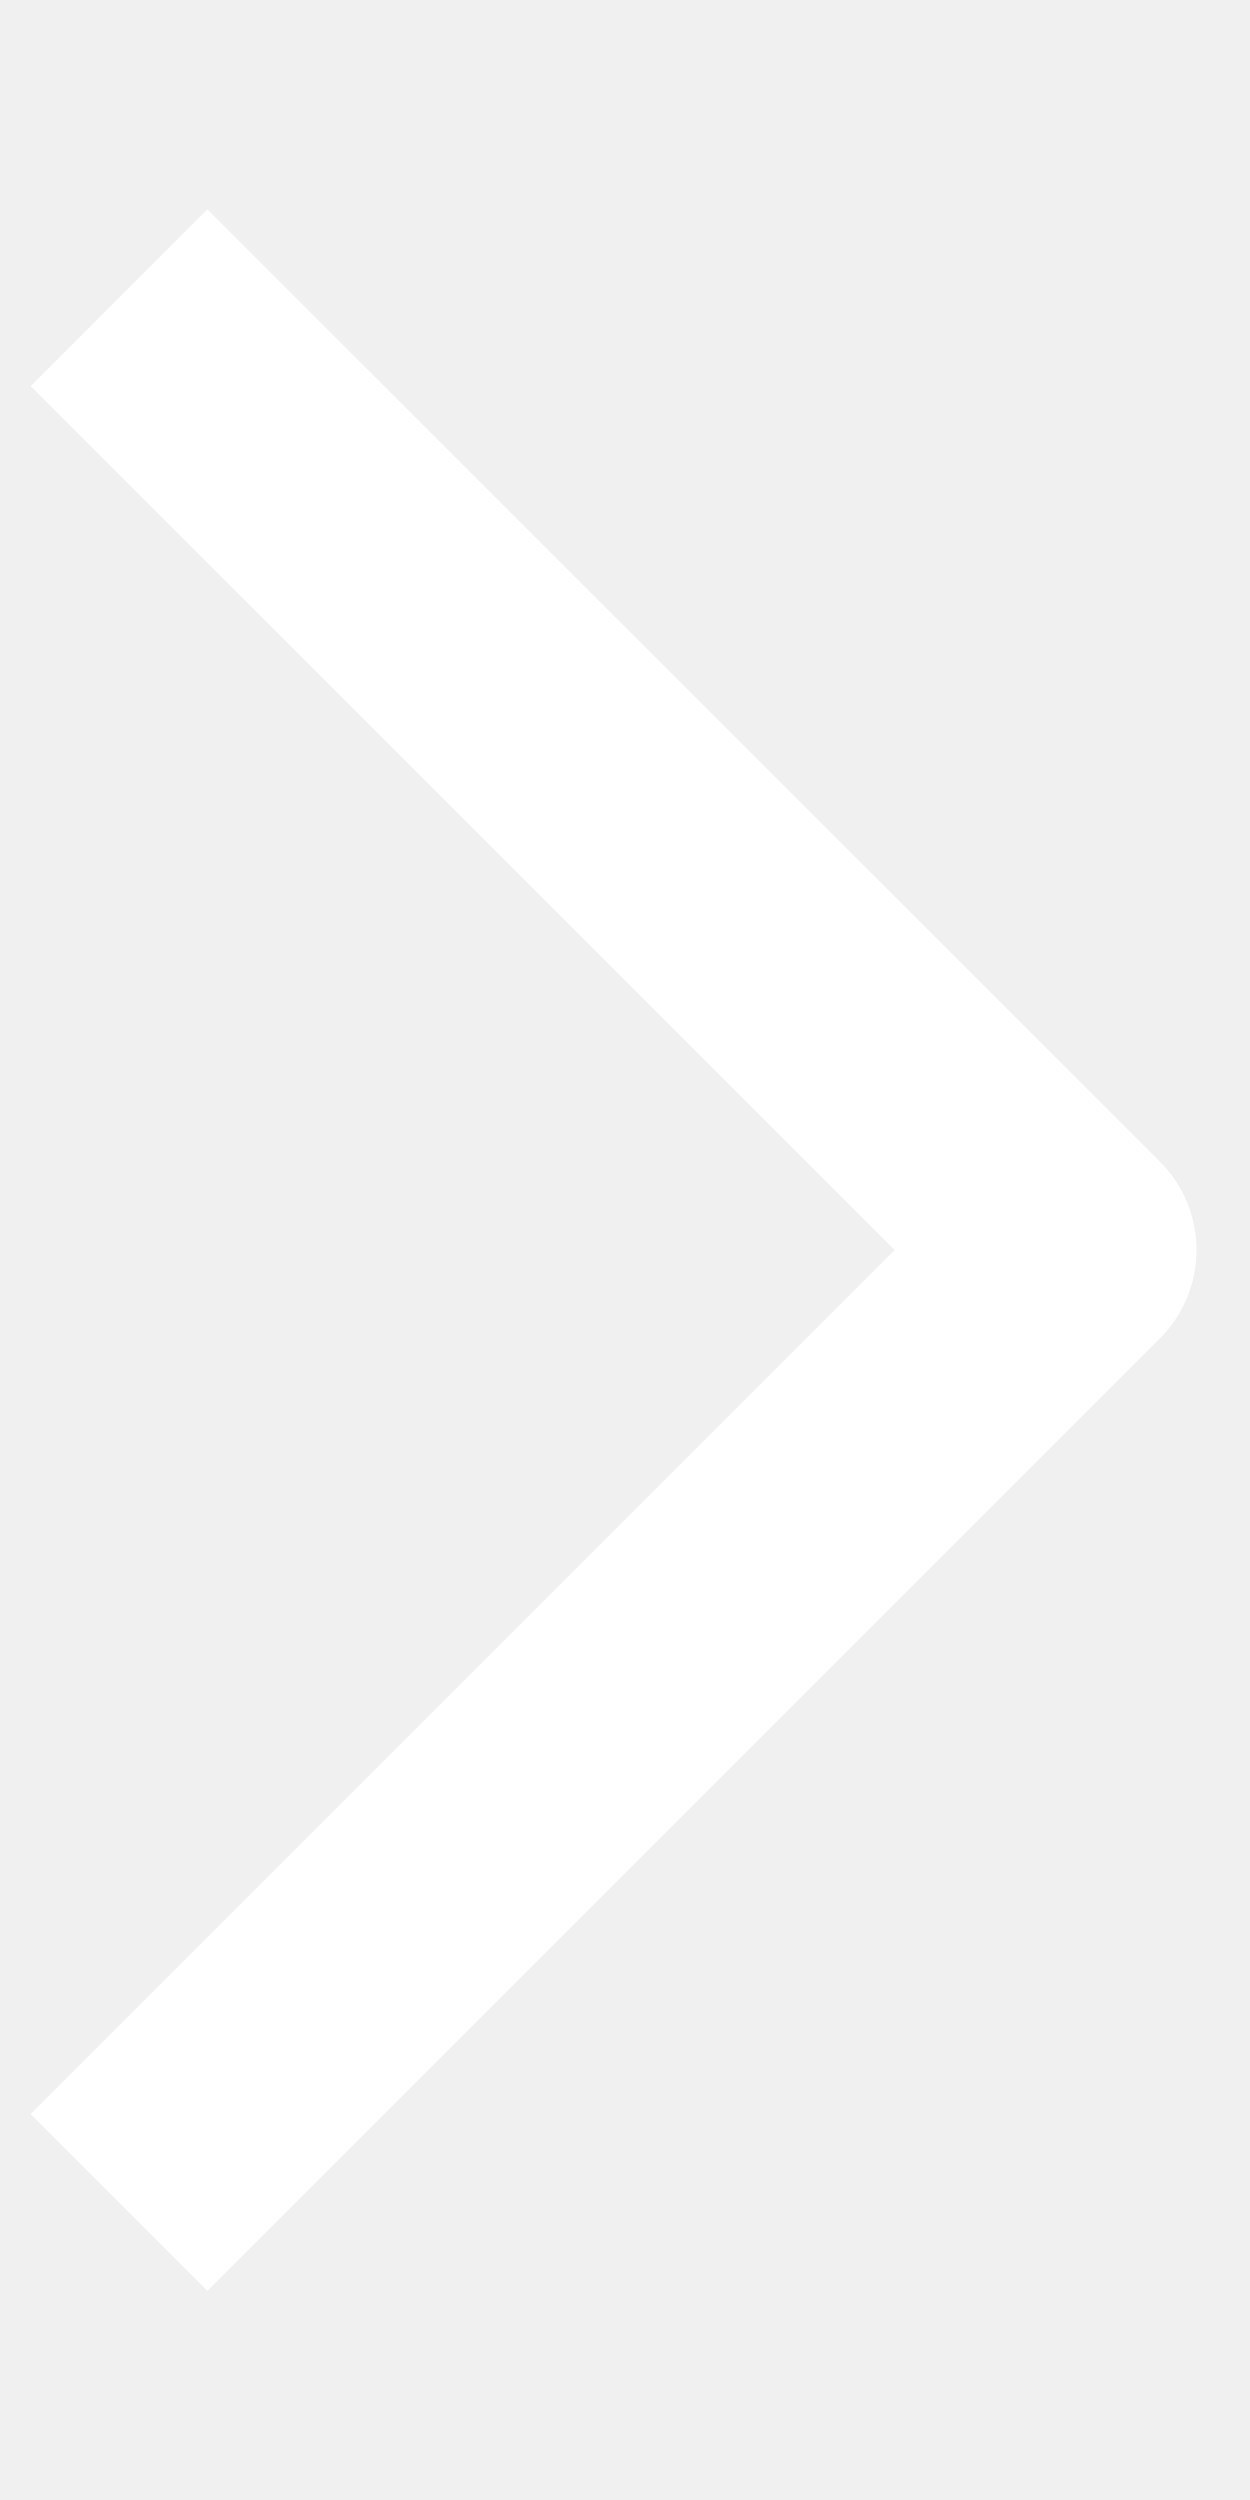
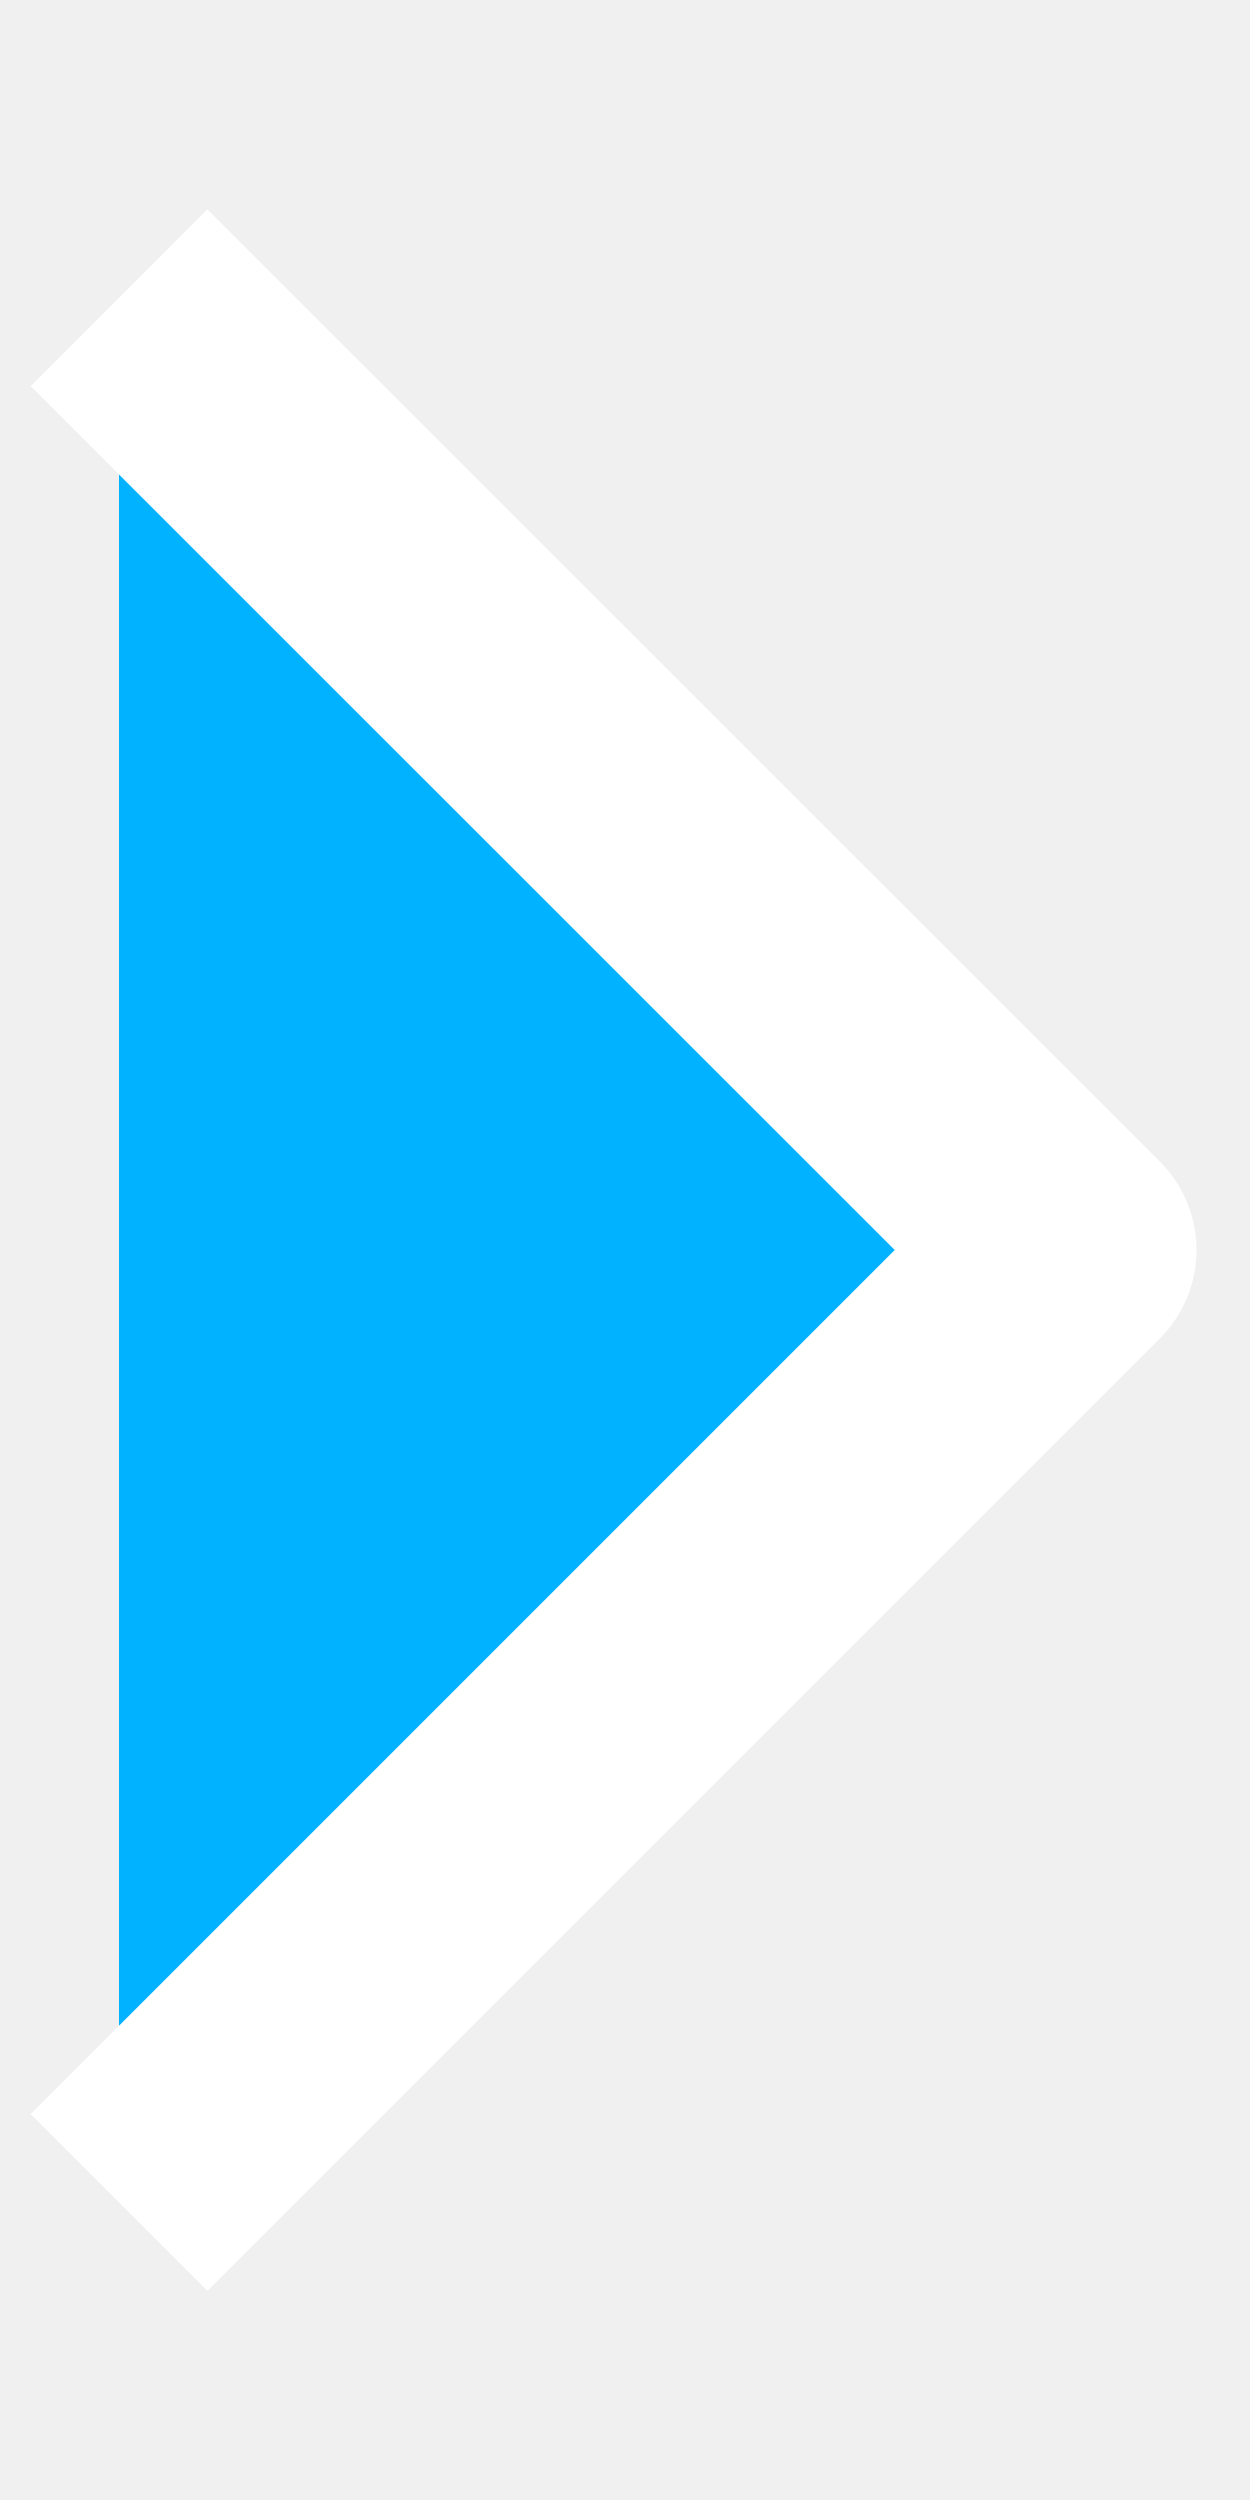
- <svg xmlns="http://www.w3.org/2000/svg" width="5" height="10" viewBox="0 0 5 10" fill="none">
-   <path d="M0.476 8.81L4.286 5L0.476 1.191" stroke="white" stroke-linejoin="round" />
+ <svg xmlns="http://www.w3.org/2000/svg" width="5" height="10" viewBox="0 0 5 10">
+   <path d="M0.476 8.81L4.286 5L0.476 1.191" fill="#00b2ff" stroke="white" stroke-linejoin="round" />
</svg>
